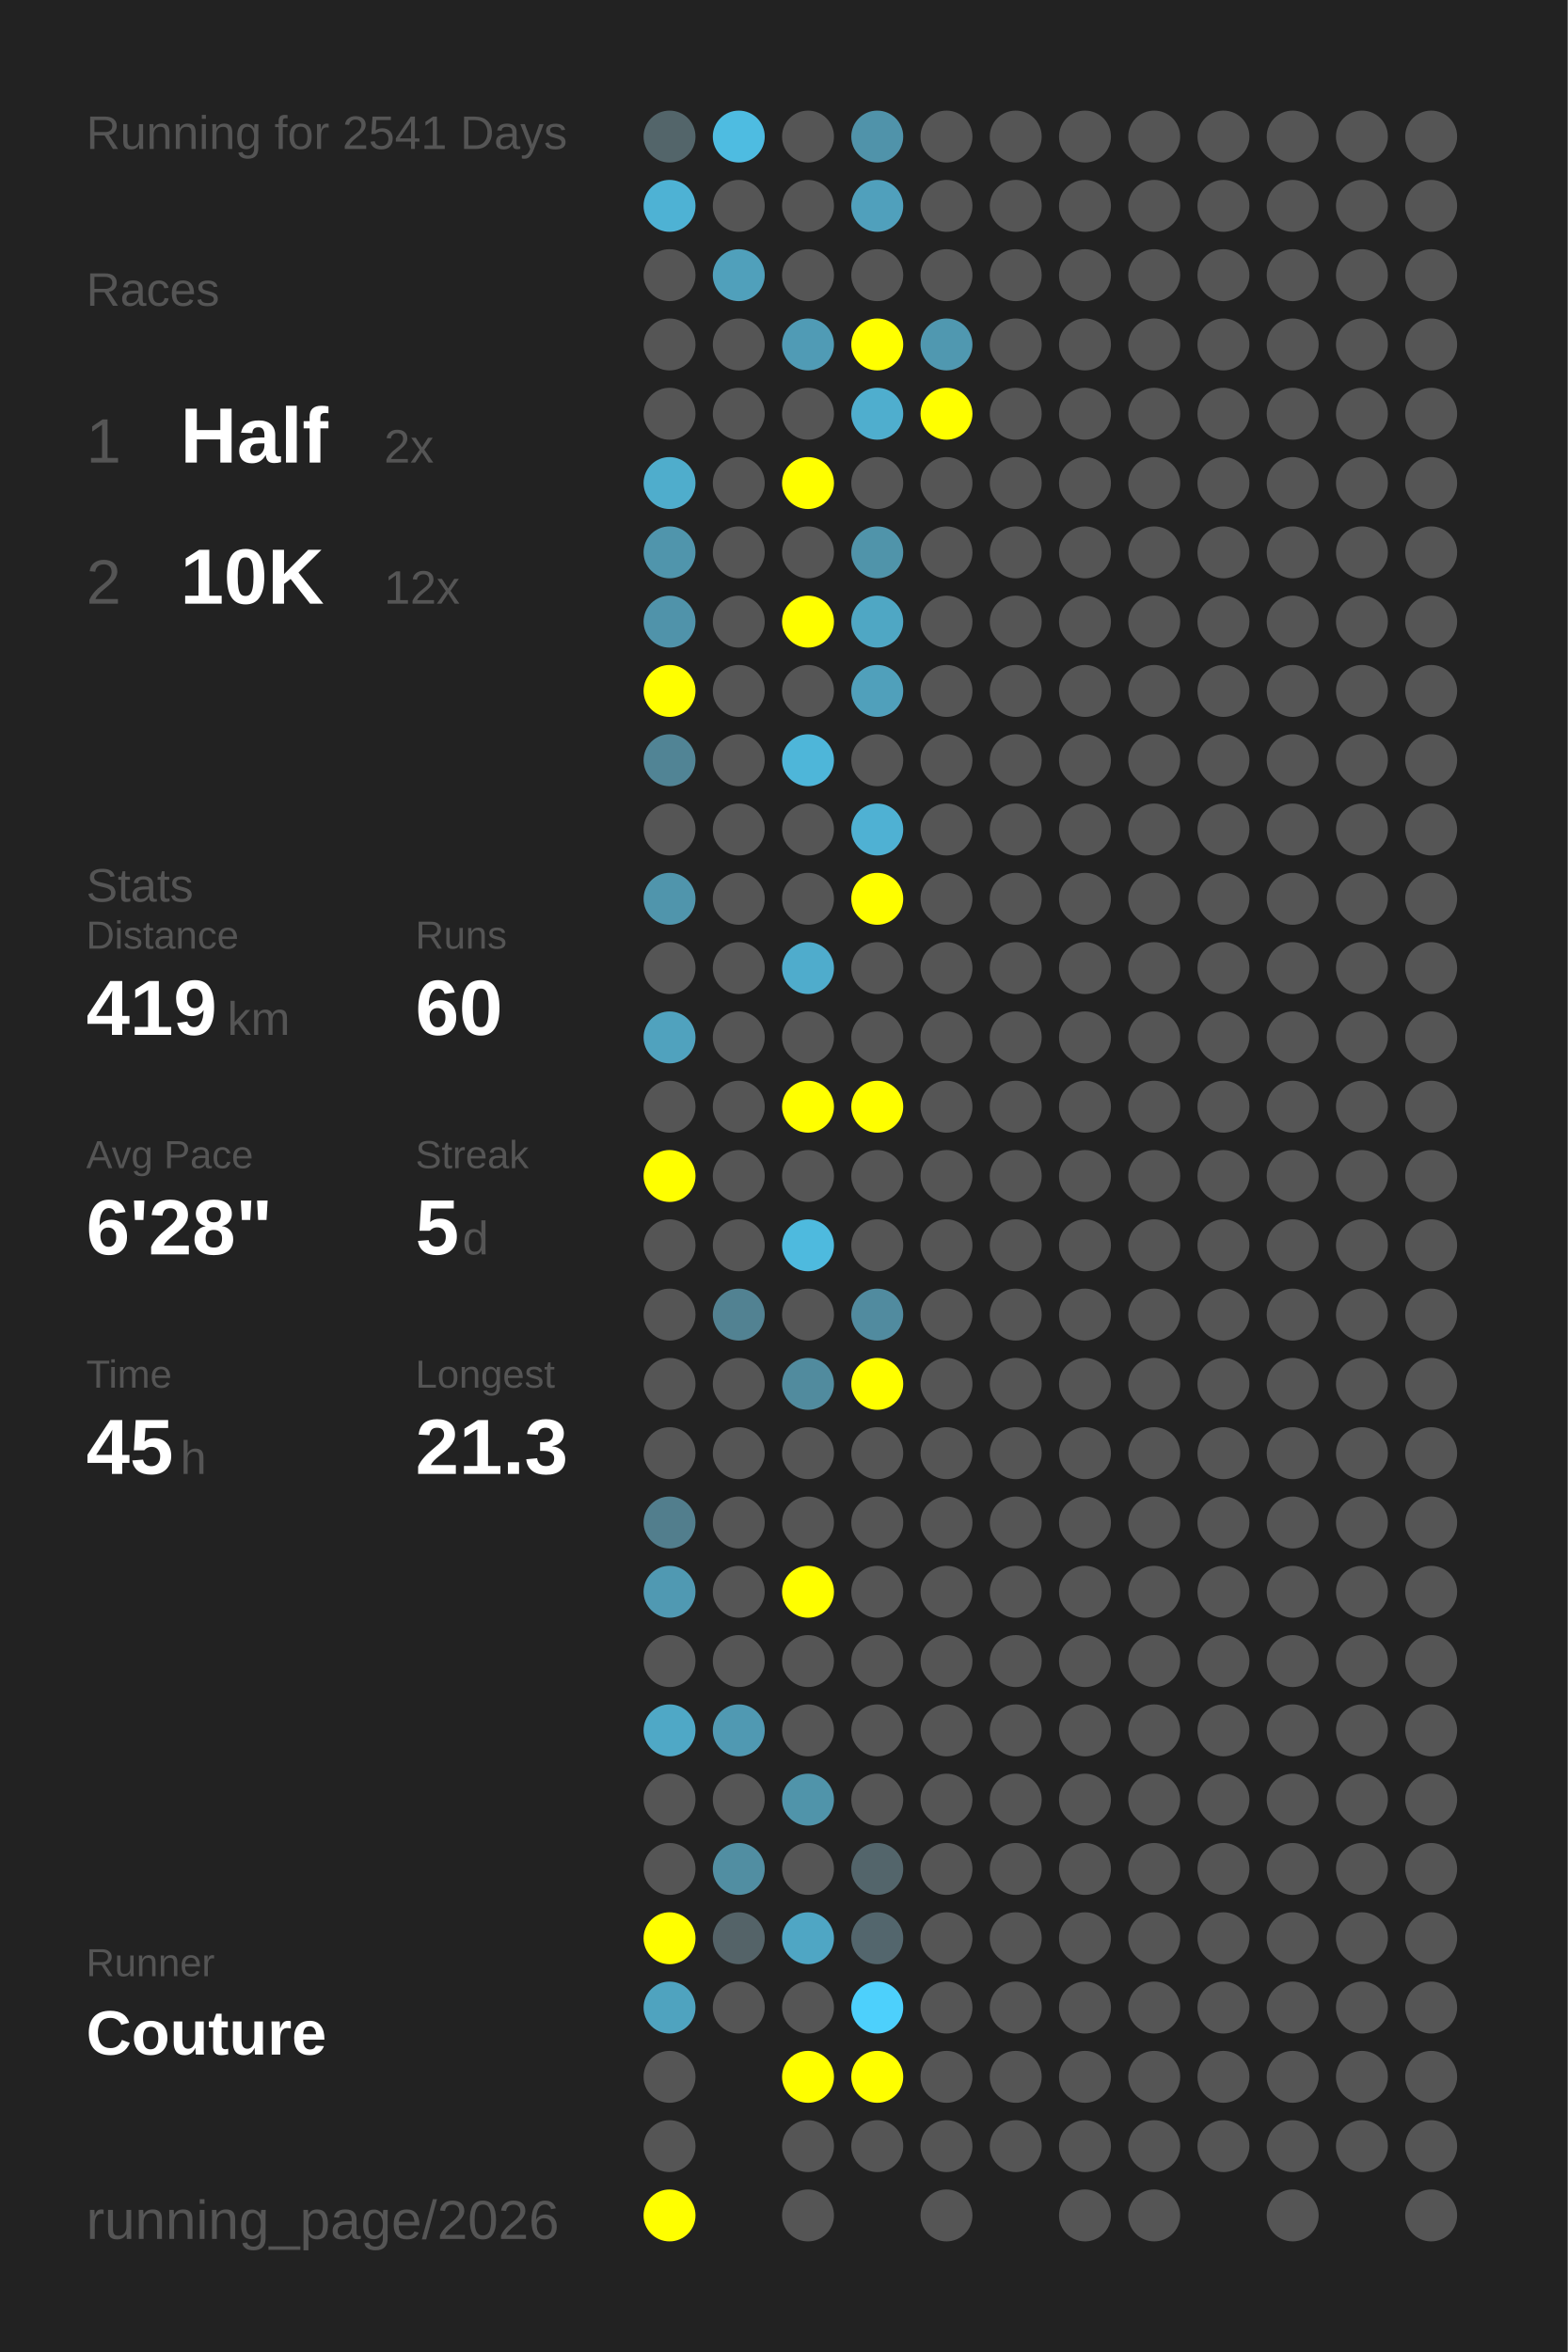
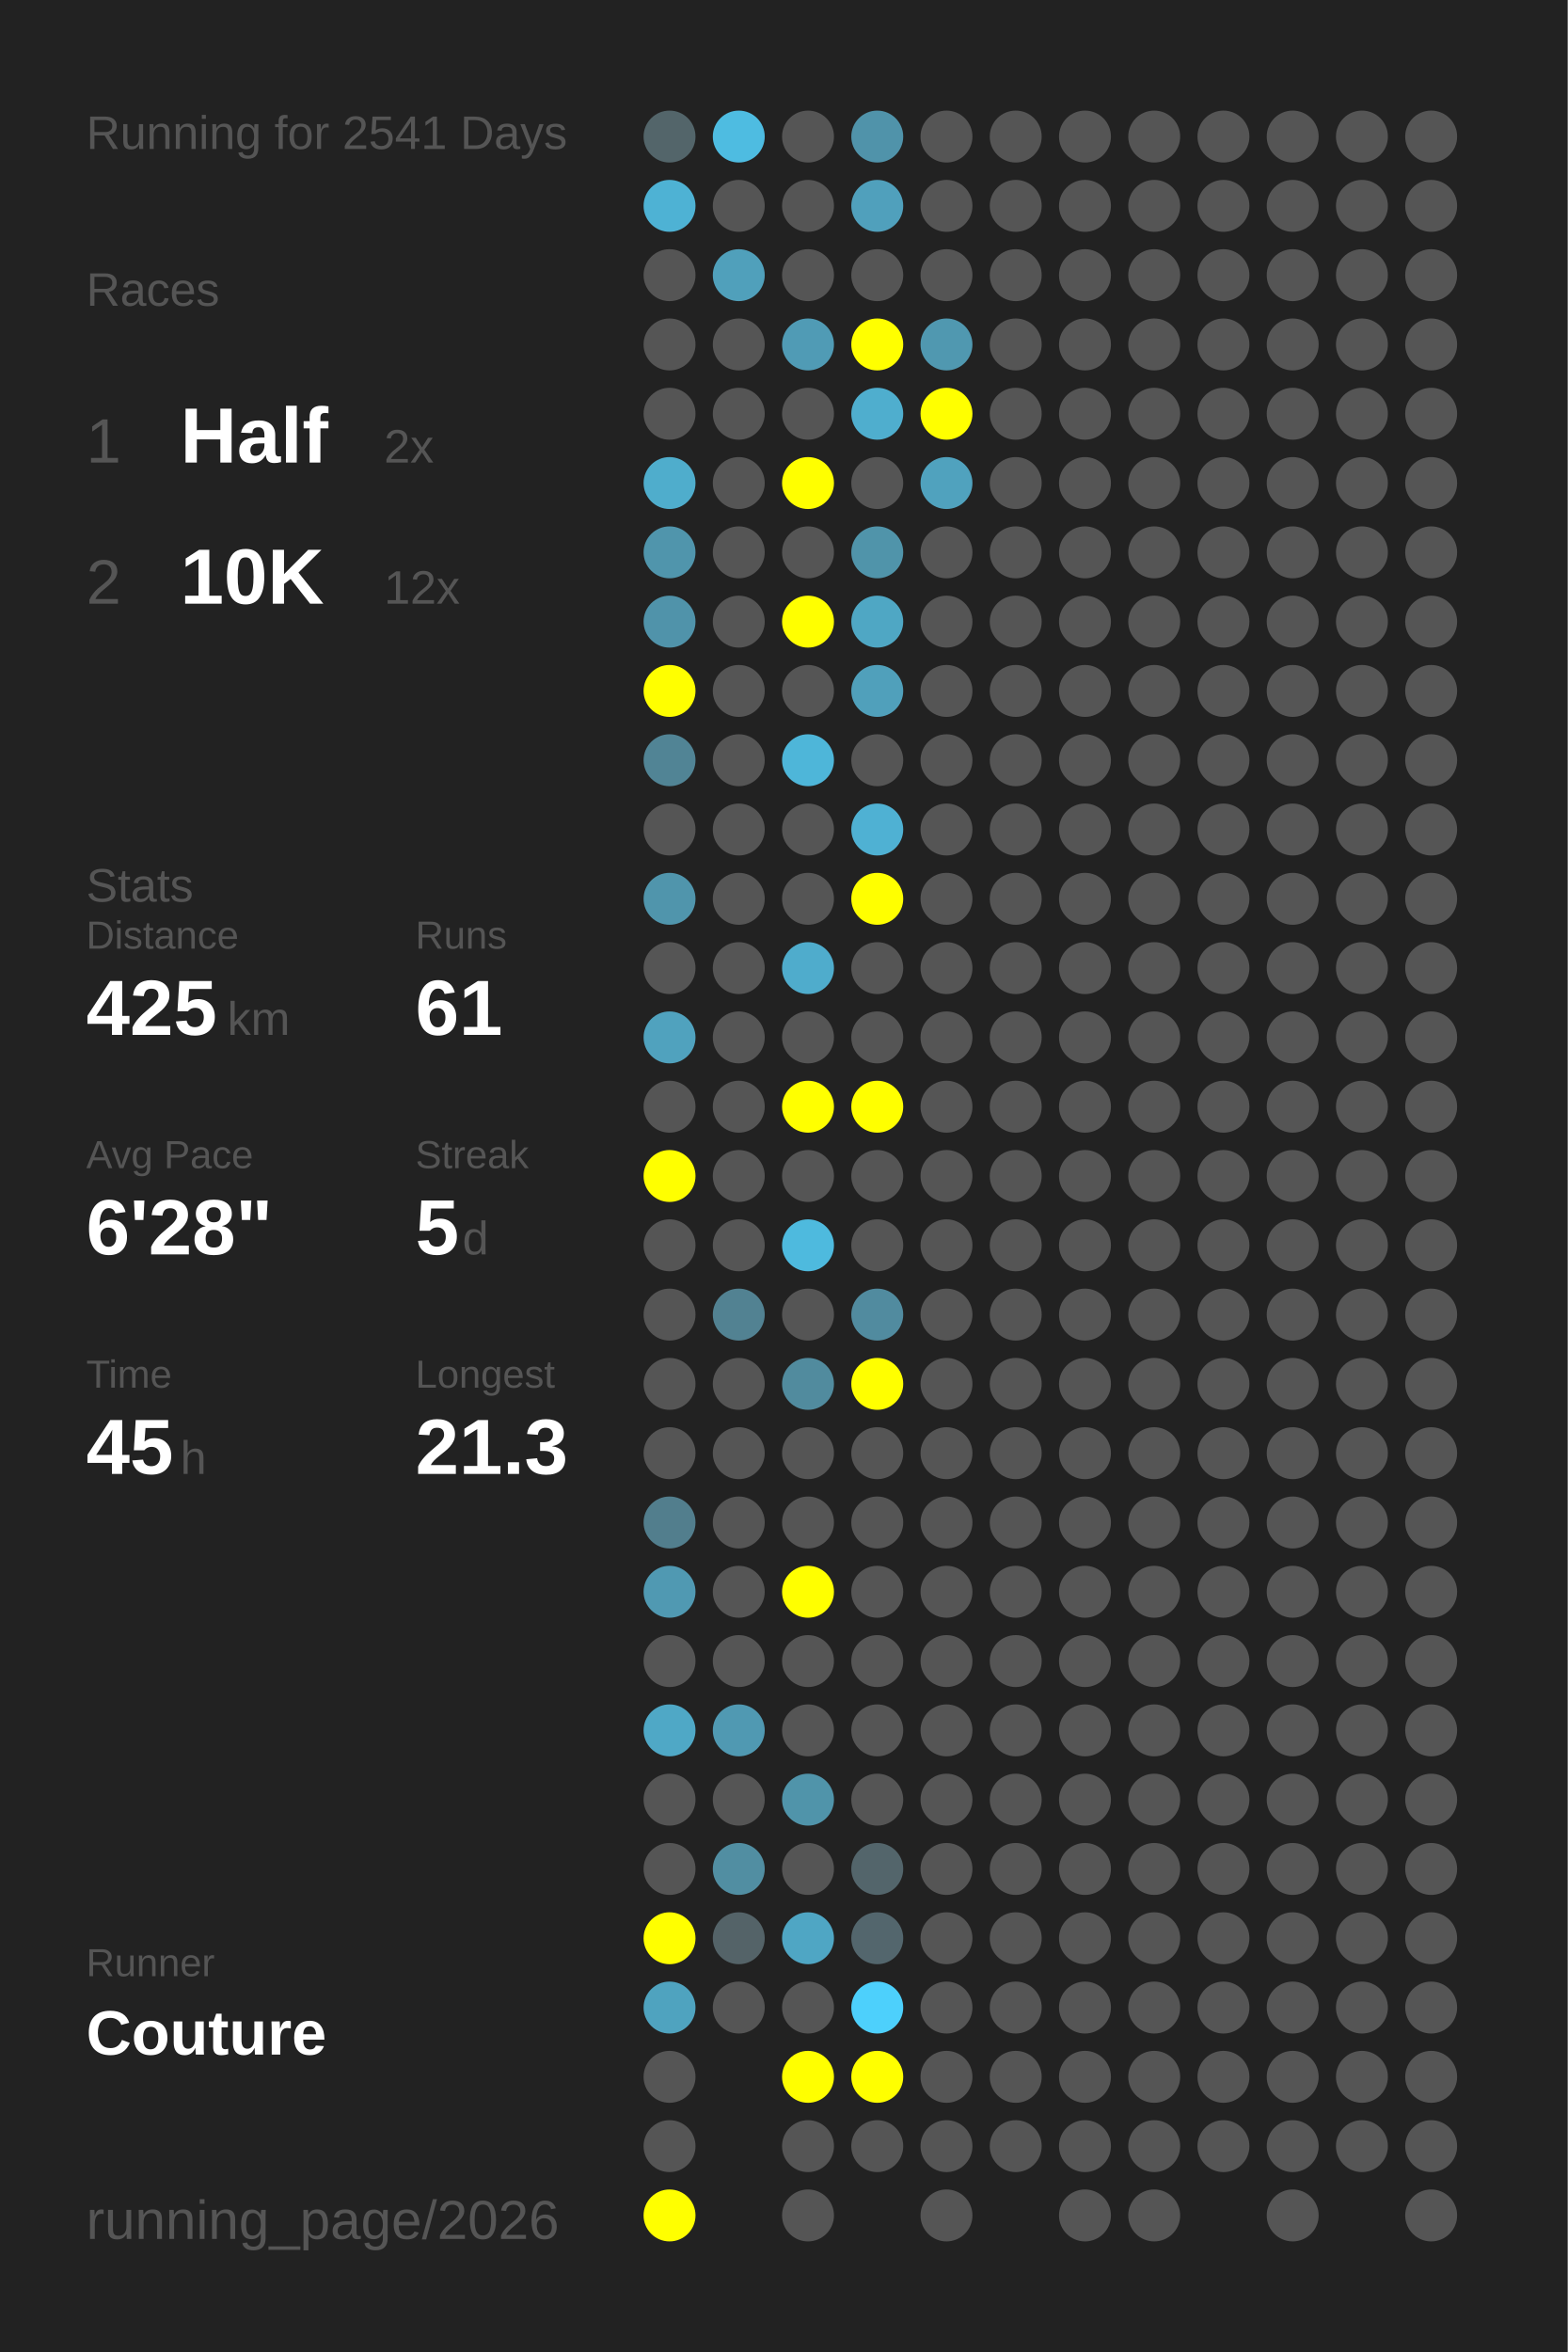
<svg xmlns="http://www.w3.org/2000/svg" baseProfile="full" height="300mm" version="1.1" viewBox="0,0,200,300" width="200mm">
  <defs />
  <rect fill="#222222" height="300" width="200" x="0" y="0" />
  <text fill="#555555" style="font-size:6px; font-family:Arial;" x="11" y="19">Running for 2541 Days</text>
  <text fill="#555555" style="font-size:6px; font-family:Arial;" x="11" y="39">Races</text>
  <text fill="#555555" style="font-size:8px; font-family:Arial;" x="11" y="59">1</text>
  <text fill="#FFFFFF" style="font-size:10px; font-family:Arial; font-weight:bold;" x="23" y="59">Half</text>
  <text fill="#555555" style="font-size:6px; font-family:Arial;" x="49" y="59">2x</text>
  <text fill="#555555" style="font-size:8px; font-family:Arial;" x="11" y="77">2</text>
  <text fill="#FFFFFF" style="font-size:10px; font-family:Arial; font-weight:bold;" x="23" y="77">10K</text>
  <text fill="#555555" style="font-size:6px; font-family:Arial;" x="49" y="77">12x</text>
  <text fill="#555555" style="font-size:6px; font-family:Arial;" x="11" y="115">Stats</text>
  <text fill="#555555" style="font-size:5px; font-family:Arial;" x="11" y="121">Distance</text>
-   <text fill="#FFFFFF" style="font-size:10px; font-family:Arial; font-weight:bold;" x="11" y="132">419</text>
+   <text fill="#FFFFFF" style="font-size:10px; font-family:Arial; font-weight:bold;" x="11" y="132">425</text>
  <text fill="#555555" style="font-size:6px; font-family:Arial;" x="29" y="132">km</text>
  <text fill="#555555" style="font-size:5px; font-family:Arial;" x="53" y="121">Runs</text>
-   <text fill="#FFFFFF" style="font-size:10px; font-family:Arial; font-weight:bold;" x="53" y="132">60</text>
+   <text fill="#FFFFFF" style="font-size:10px; font-family:Arial; font-weight:bold;" x="53" y="132">61</text>
  <text fill="#555555" style="font-size:5px; font-family:Arial;" x="11" y="149">Avg Pace</text>
  <text fill="#FFFFFF" style="font-size:10px; font-family:Arial; font-weight:bold;" x="11" y="160">6'28"</text>
  <text fill="#555555" style="font-size:5px; font-family:Arial;" x="53" y="149">Streak</text>
  <text fill="#FFFFFF" style="font-size:10px; font-family:Arial; font-weight:bold;" x="53" y="160">5</text>
  <text fill="#555555" style="font-size:6px; font-family:Arial;" x="59" y="160">d</text>
  <text fill="#555555" style="font-size:5px; font-family:Arial;" x="11" y="177">Time</text>
  <text fill="#FFFFFF" style="font-size:10px; font-family:Arial; font-weight:bold;" x="11" y="188">45</text>
  <text fill="#555555" style="font-size:6px; font-family:Arial;" x="23" y="188">h</text>
  <text fill="#555555" style="font-size:5px; font-family:Arial;" x="53" y="177">Longest</text>
  <text fill="#FFFFFF" style="font-size:10px; font-family:Arial; font-weight:bold;" x="53" y="188">21.3</text>
  <text fill="#555555" style="font-size:5px; font-family:Arial;" x="11" y="252.065">Runner</text>
  <text fill="#FFFFFF" style="font-size:8px; font-family:Arial; font-weight:bold;" x="11" y="262.065">Couture</text>
  <text fill="#555555" style="font-size:7px; font-family:Arial;" x="11" y="285.581">running_page/2026</text>
  <circle cx="85.417" cy="17.419" fill="#53656a" r="3.312" />
  <circle cx="85.417" cy="26.258" fill="#4eb2d4" r="3.312" />
  <circle cx="85.417" cy="35.097" fill="#555555" r="3.312" />
  <circle cx="85.417" cy="43.935" fill="#555555" r="3.312" />
  <circle cx="85.417" cy="52.774" fill="#555555" r="3.312" />
  <circle cx="85.417" cy="61.613" fill="#4fadcc" r="3.312" />
  <circle cx="85.417" cy="70.452" fill="#5095ac" r="3.312" />
  <circle cx="85.417" cy="79.29" fill="#5093aa" r="3.312" />
  <circle cx="85.417" cy="88.129" fill="#FFFF00" r="3.312" />
  <circle cx="85.417" cy="96.968" fill="#518495" r="3.312" />
  <circle cx="85.417" cy="105.806" fill="#555555" r="3.312" />
  <circle cx="85.417" cy="114.645" fill="#5095ac" r="3.312" />
  <circle cx="85.417" cy="123.484" fill="#555555" r="3.312" />
  <circle cx="85.417" cy="132.323" fill="#50a2be" r="3.312" />
  <circle cx="85.417" cy="141.161" fill="#555555" r="3.312" />
  <circle cx="85.417" cy="150" fill="#FFFF00" r="3.312" />
  <circle cx="85.417" cy="158.839" fill="#555555" r="3.312" />
  <circle cx="85.417" cy="167.677" fill="#555555" r="3.312" />
  <circle cx="85.417" cy="176.516" fill="#555555" r="3.312" />
  <circle cx="85.417" cy="185.355" fill="#555555" r="3.312" />
  <circle cx="85.417" cy="194.194" fill="#527e8d" r="3.312" />
  <circle cx="85.417" cy="203.032" fill="#5099b2" r="3.312" />
  <circle cx="85.417" cy="211.871" fill="#555555" r="3.312" />
  <circle cx="85.417" cy="220.71" fill="#4fa8c6" r="3.312" />
  <circle cx="85.417" cy="229.548" fill="#555555" r="3.312" />
  <circle cx="85.417" cy="238.387" fill="#555555" r="3.312" />
  <circle cx="85.417" cy="247.226" fill="#FFFF00" r="3.312" />
  <circle cx="85.417" cy="256.065" fill="#4fa3bf" r="3.312" />
  <circle cx="85.417" cy="264.903" fill="#555555" r="3.312" />
  <circle cx="85.417" cy="273.742" fill="#555555" r="3.312" />
  <circle cx="85.417" cy="282.581" fill="#FFFF00" r="3.312" />
  <circle cx="94.25" cy="17.419" fill="#4ebce1" r="3.312" />
  <circle cx="94.25" cy="26.258" fill="#555555" r="3.312" />
  <circle cx="94.25" cy="35.097" fill="#50a0bb" r="3.312" />
  <circle cx="94.25" cy="43.935" fill="#555555" r="3.312" />
  <circle cx="94.25" cy="52.774" fill="#555555" r="3.312" />
  <circle cx="94.25" cy="61.613" fill="#555555" r="3.312" />
  <circle cx="94.25" cy="70.452" fill="#555555" r="3.312" />
  <circle cx="94.25" cy="79.29" fill="#555555" r="3.312" />
  <circle cx="94.25" cy="88.129" fill="#555555" r="3.312" />
  <circle cx="94.25" cy="96.968" fill="#555555" r="3.312" />
  <circle cx="94.25" cy="105.806" fill="#555555" r="3.312" />
  <circle cx="94.25" cy="114.645" fill="#555555" r="3.312" />
  <circle cx="94.25" cy="123.484" fill="#555555" r="3.312" />
  <circle cx="94.25" cy="132.323" fill="#555555" r="3.312" />
  <circle cx="94.25" cy="141.161" fill="#555555" r="3.312" />
  <circle cx="94.25" cy="150" fill="#555555" r="3.312" />
  <circle cx="94.25" cy="158.839" fill="#555555" r="3.312" />
  <circle cx="94.25" cy="167.677" fill="#528292" r="3.312" />
  <circle cx="94.25" cy="176.516" fill="#555555" r="3.312" />
  <circle cx="94.25" cy="185.355" fill="#555555" r="3.312" />
  <circle cx="94.25" cy="194.194" fill="#555555" r="3.312" />
  <circle cx="94.25" cy="203.032" fill="#555555" r="3.312" />
  <circle cx="94.25" cy="211.871" fill="#555555" r="3.312" />
  <circle cx="94.25" cy="220.71" fill="#5099b2" r="3.312" />
  <circle cx="94.25" cy="229.548" fill="#555555" r="3.312" />
  <circle cx="94.25" cy="238.387" fill="#518ea2" r="3.312" />
  <circle cx="94.25" cy="247.226" fill="#546368" r="3.312" />
  <circle cx="94.25" cy="256.065" fill="#555555" r="3.312" />
  <circle cx="103.083" cy="17.419" fill="#555555" r="3.312" />
  <circle cx="103.083" cy="26.258" fill="#555555" r="3.312" />
  <circle cx="103.083" cy="35.097" fill="#555555" r="3.312" />
  <circle cx="103.083" cy="43.935" fill="#509bb5" r="3.312" />
  <circle cx="103.083" cy="52.774" fill="#555555" r="3.312" />
  <circle cx="103.083" cy="61.613" fill="#FFFF00" r="3.312" />
  <circle cx="103.083" cy="70.452" fill="#555555" r="3.312" />
  <circle cx="103.083" cy="79.29" fill="#FFFF00" r="3.312" />
  <circle cx="103.083" cy="88.129" fill="#555555" r="3.312" />
  <circle cx="103.083" cy="96.968" fill="#4eb6d9" r="3.312" />
  <circle cx="103.083" cy="105.806" fill="#555555" r="3.312" />
  <circle cx="103.083" cy="114.645" fill="#555555" r="3.312" />
  <circle cx="103.083" cy="123.484" fill="#4faccc" r="3.312" />
  <circle cx="103.083" cy="132.323" fill="#555555" r="3.312" />
  <circle cx="103.083" cy="141.161" fill="#FFFF00" r="3.312" />
  <circle cx="103.083" cy="150" fill="#555555" r="3.312" />
  <circle cx="103.083" cy="158.839" fill="#4ebade" r="3.312" />
  <circle cx="103.083" cy="167.677" fill="#555555" r="3.312" />
  <circle cx="103.083" cy="176.516" fill="#518b9e" r="3.312" />
  <circle cx="103.083" cy="185.355" fill="#555555" r="3.312" />
  <circle cx="103.083" cy="194.194" fill="#555555" r="3.312" />
  <circle cx="103.083" cy="203.032" fill="#FFFF00" r="3.312" />
  <circle cx="103.083" cy="211.871" fill="#555555" r="3.312" />
  <circle cx="103.083" cy="220.71" fill="#555555" r="3.312" />
  <circle cx="103.083" cy="229.548" fill="#5094aa" r="3.312" />
  <circle cx="103.083" cy="238.387" fill="#555555" r="3.312" />
  <circle cx="103.083" cy="247.226" fill="#4fa6c4" r="3.312" />
  <circle cx="103.083" cy="256.065" fill="#555555" r="3.312" />
  <circle cx="103.083" cy="264.903" fill="#FFFF00" r="3.312" />
  <circle cx="103.083" cy="273.742" fill="#555555" r="3.312" />
  <circle cx="103.083" cy="282.581" fill="#555555" r="3.312" />
  <circle cx="111.917" cy="17.419" fill="#5093aa" r="3.312" />
  <circle cx="111.917" cy="26.258" fill="#50a0bc" r="3.312" />
  <circle cx="111.917" cy="35.097" fill="#555555" r="3.312" />
  <circle cx="111.917" cy="43.935" fill="#FFFF00" r="3.312" />
  <circle cx="111.917" cy="52.774" fill="#4faece" r="3.312" />
  <circle cx="111.917" cy="61.613" fill="#555555" r="3.312" />
  <circle cx="111.917" cy="70.452" fill="#5094aa" r="3.312" />
  <circle cx="111.917" cy="79.29" fill="#4fa7c4" r="3.312" />
  <circle cx="111.917" cy="88.129" fill="#50a0bb" r="3.312" />
  <circle cx="111.917" cy="96.968" fill="#555555" r="3.312" />
  <circle cx="111.917" cy="105.806" fill="#4fb1d3" r="3.312" />
  <circle cx="111.917" cy="114.645" fill="#FFFF00" r="3.312" />
  <circle cx="111.917" cy="123.484" fill="#555555" r="3.312" />
  <circle cx="111.917" cy="132.323" fill="#555555" r="3.312" />
  <circle cx="111.917" cy="141.161" fill="#FFFF00" r="3.312" />
  <circle cx="111.917" cy="150" fill="#555555" r="3.312" />
  <circle cx="111.917" cy="158.839" fill="#555555" r="3.312" />
  <circle cx="111.917" cy="167.677" fill="#518b9f" r="3.312" />
  <circle cx="111.917" cy="176.516" fill="#FFFF00" r="3.312" />
  <circle cx="111.917" cy="185.355" fill="#555555" r="3.312" />
  <circle cx="111.917" cy="194.194" fill="#555555" r="3.312" />
  <circle cx="111.917" cy="203.032" fill="#555555" r="3.312" />
  <circle cx="111.917" cy="211.871" fill="#555555" r="3.312" />
  <circle cx="111.917" cy="220.71" fill="#555555" r="3.312" />
  <circle cx="111.917" cy="229.548" fill="#555555" r="3.312" />
  <circle cx="111.917" cy="238.387" fill="#53656b" r="3.312" />
  <circle cx="111.917" cy="247.226" fill="#53666d" r="3.312" />
  <circle cx="111.917" cy="256.065" fill="#4dd0fc" r="3.312" />
  <circle cx="111.917" cy="264.903" fill="#FFFF00" r="3.312" />
  <circle cx="111.917" cy="273.742" fill="#555555" r="3.312" />
  <circle cx="120.75" cy="17.419" fill="#555555" r="3.312" />
  <circle cx="120.75" cy="26.258" fill="#555555" r="3.312" />
  <circle cx="120.75" cy="35.097" fill="#555555" r="3.312" />
  <circle cx="120.75" cy="43.935" fill="#5098b0" r="3.312" />
  <circle cx="120.75" cy="52.774" fill="#FFFF00" r="3.312" />
-   <circle cx="120.75" cy="61.613" fill="#555555" r="3.312" />
+   <circle cx="120.75" cy="61.613" fill="#50a2be" r="3.312" />
  <circle cx="120.75" cy="70.452" fill="#555555" r="3.312" />
  <circle cx="120.75" cy="79.29" fill="#555555" r="3.312" />
  <circle cx="120.75" cy="88.129" fill="#555555" r="3.312" />
  <circle cx="120.75" cy="96.968" fill="#555555" r="3.312" />
  <circle cx="120.75" cy="105.806" fill="#555555" r="3.312" />
  <circle cx="120.75" cy="114.645" fill="#555555" r="3.312" />
  <circle cx="120.75" cy="123.484" fill="#555555" r="3.312" />
  <circle cx="120.75" cy="132.323" fill="#555555" r="3.312" />
  <circle cx="120.75" cy="141.161" fill="#555555" r="3.312" />
  <circle cx="120.75" cy="150" fill="#555555" r="3.312" />
  <circle cx="120.75" cy="158.839" fill="#555555" r="3.312" />
  <circle cx="120.75" cy="167.677" fill="#555555" r="3.312" />
  <circle cx="120.75" cy="176.516" fill="#555555" r="3.312" />
  <circle cx="120.75" cy="185.355" fill="#555555" r="3.312" />
  <circle cx="120.75" cy="194.194" fill="#555555" r="3.312" />
  <circle cx="120.75" cy="203.032" fill="#555555" r="3.312" />
  <circle cx="120.75" cy="211.871" fill="#555555" r="3.312" />
  <circle cx="120.75" cy="220.71" fill="#555555" r="3.312" />
  <circle cx="120.75" cy="229.548" fill="#555555" r="3.312" />
  <circle cx="120.75" cy="238.387" fill="#555555" r="3.312" />
  <circle cx="120.75" cy="247.226" fill="#555555" r="3.312" />
  <circle cx="120.75" cy="256.065" fill="#555555" r="3.312" />
  <circle cx="120.75" cy="264.903" fill="#555555" r="3.312" />
  <circle cx="120.75" cy="273.742" fill="#555555" r="3.312" />
  <circle cx="120.75" cy="282.581" fill="#555555" r="3.312" />
  <circle cx="129.583" cy="17.419" fill="#555555" r="3.312" />
  <circle cx="129.583" cy="26.258" fill="#555555" r="3.312" />
  <circle cx="129.583" cy="35.097" fill="#555555" r="3.312" />
  <circle cx="129.583" cy="43.935" fill="#555555" r="3.312" />
  <circle cx="129.583" cy="52.774" fill="#555555" r="3.312" />
  <circle cx="129.583" cy="61.613" fill="#555555" r="3.312" />
  <circle cx="129.583" cy="70.452" fill="#555555" r="3.312" />
  <circle cx="129.583" cy="79.29" fill="#555555" r="3.312" />
  <circle cx="129.583" cy="88.129" fill="#555555" r="3.312" />
  <circle cx="129.583" cy="96.968" fill="#555555" r="3.312" />
  <circle cx="129.583" cy="105.806" fill="#555555" r="3.312" />
  <circle cx="129.583" cy="114.645" fill="#555555" r="3.312" />
  <circle cx="129.583" cy="123.484" fill="#555555" r="3.312" />
  <circle cx="129.583" cy="132.323" fill="#555555" r="3.312" />
  <circle cx="129.583" cy="141.161" fill="#555555" r="3.312" />
  <circle cx="129.583" cy="150" fill="#555555" r="3.312" />
  <circle cx="129.583" cy="158.839" fill="#555555" r="3.312" />
  <circle cx="129.583" cy="167.677" fill="#555555" r="3.312" />
  <circle cx="129.583" cy="176.516" fill="#555555" r="3.312" />
  <circle cx="129.583" cy="185.355" fill="#555555" r="3.312" />
  <circle cx="129.583" cy="194.194" fill="#555555" r="3.312" />
  <circle cx="129.583" cy="203.032" fill="#555555" r="3.312" />
  <circle cx="129.583" cy="211.871" fill="#555555" r="3.312" />
  <circle cx="129.583" cy="220.71" fill="#555555" r="3.312" />
  <circle cx="129.583" cy="229.548" fill="#555555" r="3.312" />
  <circle cx="129.583" cy="238.387" fill="#555555" r="3.312" />
  <circle cx="129.583" cy="247.226" fill="#555555" r="3.312" />
  <circle cx="129.583" cy="256.065" fill="#555555" r="3.312" />
  <circle cx="129.583" cy="264.903" fill="#555555" r="3.312" />
  <circle cx="129.583" cy="273.742" fill="#555555" r="3.312" />
  <circle cx="138.417" cy="17.419" fill="#555555" r="3.312" />
  <circle cx="138.417" cy="26.258" fill="#555555" r="3.312" />
  <circle cx="138.417" cy="35.097" fill="#555555" r="3.312" />
  <circle cx="138.417" cy="43.935" fill="#555555" r="3.312" />
  <circle cx="138.417" cy="52.774" fill="#555555" r="3.312" />
  <circle cx="138.417" cy="61.613" fill="#555555" r="3.312" />
  <circle cx="138.417" cy="70.452" fill="#555555" r="3.312" />
  <circle cx="138.417" cy="79.29" fill="#555555" r="3.312" />
  <circle cx="138.417" cy="88.129" fill="#555555" r="3.312" />
  <circle cx="138.417" cy="96.968" fill="#555555" r="3.312" />
  <circle cx="138.417" cy="105.806" fill="#555555" r="3.312" />
  <circle cx="138.417" cy="114.645" fill="#555555" r="3.312" />
  <circle cx="138.417" cy="123.484" fill="#555555" r="3.312" />
  <circle cx="138.417" cy="132.323" fill="#555555" r="3.312" />
  <circle cx="138.417" cy="141.161" fill="#555555" r="3.312" />
  <circle cx="138.417" cy="150" fill="#555555" r="3.312" />
  <circle cx="138.417" cy="158.839" fill="#555555" r="3.312" />
  <circle cx="138.417" cy="167.677" fill="#555555" r="3.312" />
  <circle cx="138.417" cy="176.516" fill="#555555" r="3.312" />
  <circle cx="138.417" cy="185.355" fill="#555555" r="3.312" />
  <circle cx="138.417" cy="194.194" fill="#555555" r="3.312" />
  <circle cx="138.417" cy="203.032" fill="#555555" r="3.312" />
  <circle cx="138.417" cy="211.871" fill="#555555" r="3.312" />
  <circle cx="138.417" cy="220.71" fill="#555555" r="3.312" />
  <circle cx="138.417" cy="229.548" fill="#555555" r="3.312" />
  <circle cx="138.417" cy="238.387" fill="#555555" r="3.312" />
  <circle cx="138.417" cy="247.226" fill="#555555" r="3.312" />
  <circle cx="138.417" cy="256.065" fill="#555555" r="3.312" />
  <circle cx="138.417" cy="264.903" fill="#555555" r="3.312" />
  <circle cx="138.417" cy="273.742" fill="#555555" r="3.312" />
  <circle cx="138.417" cy="282.581" fill="#555555" r="3.312" />
  <circle cx="147.25" cy="17.419" fill="#555555" r="3.312" />
  <circle cx="147.25" cy="26.258" fill="#555555" r="3.312" />
  <circle cx="147.25" cy="35.097" fill="#555555" r="3.312" />
  <circle cx="147.25" cy="43.935" fill="#555555" r="3.312" />
  <circle cx="147.25" cy="52.774" fill="#555555" r="3.312" />
  <circle cx="147.25" cy="61.613" fill="#555555" r="3.312" />
  <circle cx="147.25" cy="70.452" fill="#555555" r="3.312" />
  <circle cx="147.25" cy="79.29" fill="#555555" r="3.312" />
  <circle cx="147.25" cy="88.129" fill="#555555" r="3.312" />
  <circle cx="147.25" cy="96.968" fill="#555555" r="3.312" />
  <circle cx="147.25" cy="105.806" fill="#555555" r="3.312" />
  <circle cx="147.25" cy="114.645" fill="#555555" r="3.312" />
  <circle cx="147.25" cy="123.484" fill="#555555" r="3.312" />
  <circle cx="147.25" cy="132.323" fill="#555555" r="3.312" />
  <circle cx="147.25" cy="141.161" fill="#555555" r="3.312" />
  <circle cx="147.25" cy="150" fill="#555555" r="3.312" />
  <circle cx="147.25" cy="158.839" fill="#555555" r="3.312" />
  <circle cx="147.25" cy="167.677" fill="#555555" r="3.312" />
  <circle cx="147.25" cy="176.516" fill="#555555" r="3.312" />
  <circle cx="147.25" cy="185.355" fill="#555555" r="3.312" />
  <circle cx="147.25" cy="194.194" fill="#555555" r="3.312" />
  <circle cx="147.25" cy="203.032" fill="#555555" r="3.312" />
  <circle cx="147.25" cy="211.871" fill="#555555" r="3.312" />
  <circle cx="147.25" cy="220.71" fill="#555555" r="3.312" />
  <circle cx="147.25" cy="229.548" fill="#555555" r="3.312" />
  <circle cx="147.25" cy="238.387" fill="#555555" r="3.312" />
  <circle cx="147.25" cy="247.226" fill="#555555" r="3.312" />
  <circle cx="147.25" cy="256.065" fill="#555555" r="3.312" />
  <circle cx="147.25" cy="264.903" fill="#555555" r="3.312" />
  <circle cx="147.25" cy="273.742" fill="#555555" r="3.312" />
  <circle cx="147.25" cy="282.581" fill="#555555" r="3.312" />
  <circle cx="156.083" cy="17.419" fill="#555555" r="3.312" />
  <circle cx="156.083" cy="26.258" fill="#555555" r="3.312" />
  <circle cx="156.083" cy="35.097" fill="#555555" r="3.312" />
  <circle cx="156.083" cy="43.935" fill="#555555" r="3.312" />
  <circle cx="156.083" cy="52.774" fill="#555555" r="3.312" />
  <circle cx="156.083" cy="61.613" fill="#555555" r="3.312" />
  <circle cx="156.083" cy="70.452" fill="#555555" r="3.312" />
  <circle cx="156.083" cy="79.29" fill="#555555" r="3.312" />
  <circle cx="156.083" cy="88.129" fill="#555555" r="3.312" />
  <circle cx="156.083" cy="96.968" fill="#555555" r="3.312" />
  <circle cx="156.083" cy="105.806" fill="#555555" r="3.312" />
  <circle cx="156.083" cy="114.645" fill="#555555" r="3.312" />
  <circle cx="156.083" cy="123.484" fill="#555555" r="3.312" />
  <circle cx="156.083" cy="132.323" fill="#555555" r="3.312" />
  <circle cx="156.083" cy="141.161" fill="#555555" r="3.312" />
  <circle cx="156.083" cy="150" fill="#555555" r="3.312" />
  <circle cx="156.083" cy="158.839" fill="#555555" r="3.312" />
  <circle cx="156.083" cy="167.677" fill="#555555" r="3.312" />
  <circle cx="156.083" cy="176.516" fill="#555555" r="3.312" />
  <circle cx="156.083" cy="185.355" fill="#555555" r="3.312" />
  <circle cx="156.083" cy="194.194" fill="#555555" r="3.312" />
  <circle cx="156.083" cy="203.032" fill="#555555" r="3.312" />
  <circle cx="156.083" cy="211.871" fill="#555555" r="3.312" />
  <circle cx="156.083" cy="220.71" fill="#555555" r="3.312" />
  <circle cx="156.083" cy="229.548" fill="#555555" r="3.312" />
  <circle cx="156.083" cy="238.387" fill="#555555" r="3.312" />
  <circle cx="156.083" cy="247.226" fill="#555555" r="3.312" />
  <circle cx="156.083" cy="256.065" fill="#555555" r="3.312" />
  <circle cx="156.083" cy="264.903" fill="#555555" r="3.312" />
  <circle cx="156.083" cy="273.742" fill="#555555" r="3.312" />
  <circle cx="164.917" cy="17.419" fill="#555555" r="3.312" />
  <circle cx="164.917" cy="26.258" fill="#555555" r="3.312" />
  <circle cx="164.917" cy="35.097" fill="#555555" r="3.312" />
  <circle cx="164.917" cy="43.935" fill="#555555" r="3.312" />
  <circle cx="164.917" cy="52.774" fill="#555555" r="3.312" />
  <circle cx="164.917" cy="61.613" fill="#555555" r="3.312" />
  <circle cx="164.917" cy="70.452" fill="#555555" r="3.312" />
  <circle cx="164.917" cy="79.29" fill="#555555" r="3.312" />
  <circle cx="164.917" cy="88.129" fill="#555555" r="3.312" />
  <circle cx="164.917" cy="96.968" fill="#555555" r="3.312" />
  <circle cx="164.917" cy="105.806" fill="#555555" r="3.312" />
  <circle cx="164.917" cy="114.645" fill="#555555" r="3.312" />
  <circle cx="164.917" cy="123.484" fill="#555555" r="3.312" />
  <circle cx="164.917" cy="132.323" fill="#555555" r="3.312" />
  <circle cx="164.917" cy="141.161" fill="#555555" r="3.312" />
  <circle cx="164.917" cy="150" fill="#555555" r="3.312" />
  <circle cx="164.917" cy="158.839" fill="#555555" r="3.312" />
  <circle cx="164.917" cy="167.677" fill="#555555" r="3.312" />
  <circle cx="164.917" cy="176.516" fill="#555555" r="3.312" />
  <circle cx="164.917" cy="185.355" fill="#555555" r="3.312" />
  <circle cx="164.917" cy="194.194" fill="#555555" r="3.312" />
  <circle cx="164.917" cy="203.032" fill="#555555" r="3.312" />
  <circle cx="164.917" cy="211.871" fill="#555555" r="3.312" />
  <circle cx="164.917" cy="220.71" fill="#555555" r="3.312" />
  <circle cx="164.917" cy="229.548" fill="#555555" r="3.312" />
  <circle cx="164.917" cy="238.387" fill="#555555" r="3.312" />
  <circle cx="164.917" cy="247.226" fill="#555555" r="3.312" />
  <circle cx="164.917" cy="256.065" fill="#555555" r="3.312" />
  <circle cx="164.917" cy="264.903" fill="#555555" r="3.312" />
  <circle cx="164.917" cy="273.742" fill="#555555" r="3.312" />
  <circle cx="164.917" cy="282.581" fill="#555555" r="3.312" />
  <circle cx="173.75" cy="17.419" fill="#555555" r="3.312" />
  <circle cx="173.75" cy="26.258" fill="#555555" r="3.312" />
  <circle cx="173.75" cy="35.097" fill="#555555" r="3.312" />
  <circle cx="173.75" cy="43.935" fill="#555555" r="3.312" />
  <circle cx="173.75" cy="52.774" fill="#555555" r="3.312" />
  <circle cx="173.75" cy="61.613" fill="#555555" r="3.312" />
  <circle cx="173.75" cy="70.452" fill="#555555" r="3.312" />
  <circle cx="173.75" cy="79.29" fill="#555555" r="3.312" />
  <circle cx="173.75" cy="88.129" fill="#555555" r="3.312" />
  <circle cx="173.75" cy="96.968" fill="#555555" r="3.312" />
  <circle cx="173.75" cy="105.806" fill="#555555" r="3.312" />
  <circle cx="173.75" cy="114.645" fill="#555555" r="3.312" />
  <circle cx="173.75" cy="123.484" fill="#555555" r="3.312" />
  <circle cx="173.75" cy="132.323" fill="#555555" r="3.312" />
  <circle cx="173.75" cy="141.161" fill="#555555" r="3.312" />
  <circle cx="173.75" cy="150" fill="#555555" r="3.312" />
  <circle cx="173.75" cy="158.839" fill="#555555" r="3.312" />
  <circle cx="173.75" cy="167.677" fill="#555555" r="3.312" />
  <circle cx="173.75" cy="176.516" fill="#555555" r="3.312" />
  <circle cx="173.75" cy="185.355" fill="#555555" r="3.312" />
  <circle cx="173.75" cy="194.194" fill="#555555" r="3.312" />
  <circle cx="173.75" cy="203.032" fill="#555555" r="3.312" />
  <circle cx="173.75" cy="211.871" fill="#555555" r="3.312" />
  <circle cx="173.75" cy="220.71" fill="#555555" r="3.312" />
  <circle cx="173.75" cy="229.548" fill="#555555" r="3.312" />
  <circle cx="173.75" cy="238.387" fill="#555555" r="3.312" />
  <circle cx="173.75" cy="247.226" fill="#555555" r="3.312" />
  <circle cx="173.75" cy="256.065" fill="#555555" r="3.312" />
  <circle cx="173.75" cy="264.903" fill="#555555" r="3.312" />
  <circle cx="173.75" cy="273.742" fill="#555555" r="3.312" />
  <circle cx="182.583" cy="17.419" fill="#555555" r="3.312" />
  <circle cx="182.583" cy="26.258" fill="#555555" r="3.312" />
  <circle cx="182.583" cy="35.097" fill="#555555" r="3.312" />
  <circle cx="182.583" cy="43.935" fill="#555555" r="3.312" />
  <circle cx="182.583" cy="52.774" fill="#555555" r="3.312" />
  <circle cx="182.583" cy="61.613" fill="#555555" r="3.312" />
  <circle cx="182.583" cy="70.452" fill="#555555" r="3.312" />
  <circle cx="182.583" cy="79.29" fill="#555555" r="3.312" />
  <circle cx="182.583" cy="88.129" fill="#555555" r="3.312" />
  <circle cx="182.583" cy="96.968" fill="#555555" r="3.312" />
  <circle cx="182.583" cy="105.806" fill="#555555" r="3.312" />
  <circle cx="182.583" cy="114.645" fill="#555555" r="3.312" />
  <circle cx="182.583" cy="123.484" fill="#555555" r="3.312" />
  <circle cx="182.583" cy="132.323" fill="#555555" r="3.312" />
  <circle cx="182.583" cy="141.161" fill="#555555" r="3.312" />
  <circle cx="182.583" cy="150" fill="#555555" r="3.312" />
  <circle cx="182.583" cy="158.839" fill="#555555" r="3.312" />
  <circle cx="182.583" cy="167.677" fill="#555555" r="3.312" />
  <circle cx="182.583" cy="176.516" fill="#555555" r="3.312" />
  <circle cx="182.583" cy="185.355" fill="#555555" r="3.312" />
  <circle cx="182.583" cy="194.194" fill="#555555" r="3.312" />
  <circle cx="182.583" cy="203.032" fill="#555555" r="3.312" />
  <circle cx="182.583" cy="211.871" fill="#555555" r="3.312" />
  <circle cx="182.583" cy="220.71" fill="#555555" r="3.312" />
  <circle cx="182.583" cy="229.548" fill="#555555" r="3.312" />
  <circle cx="182.583" cy="238.387" fill="#555555" r="3.312" />
  <circle cx="182.583" cy="247.226" fill="#555555" r="3.312" />
  <circle cx="182.583" cy="256.065" fill="#555555" r="3.312" />
  <circle cx="182.583" cy="264.903" fill="#555555" r="3.312" />
  <circle cx="182.583" cy="273.742" fill="#555555" r="3.312" />
  <circle cx="182.583" cy="282.581" fill="#555555" r="3.312" />
</svg>
